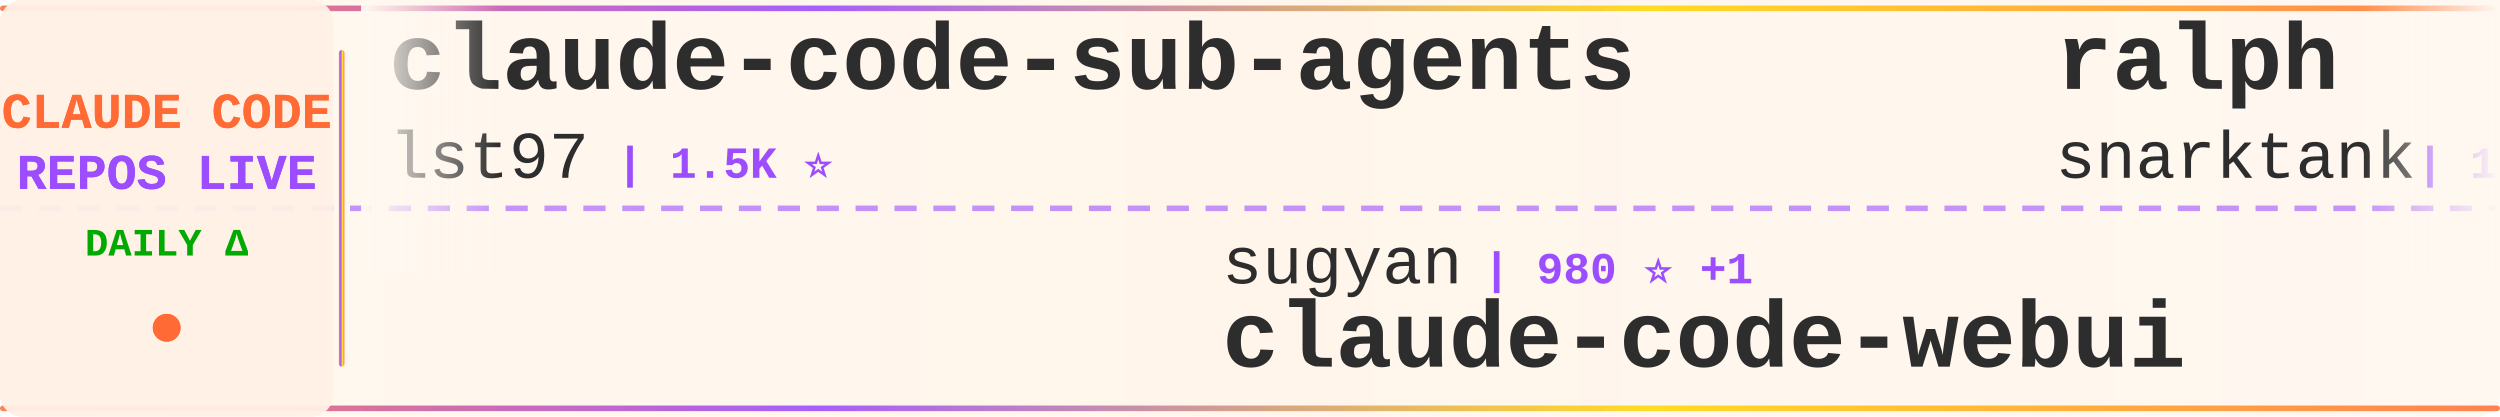
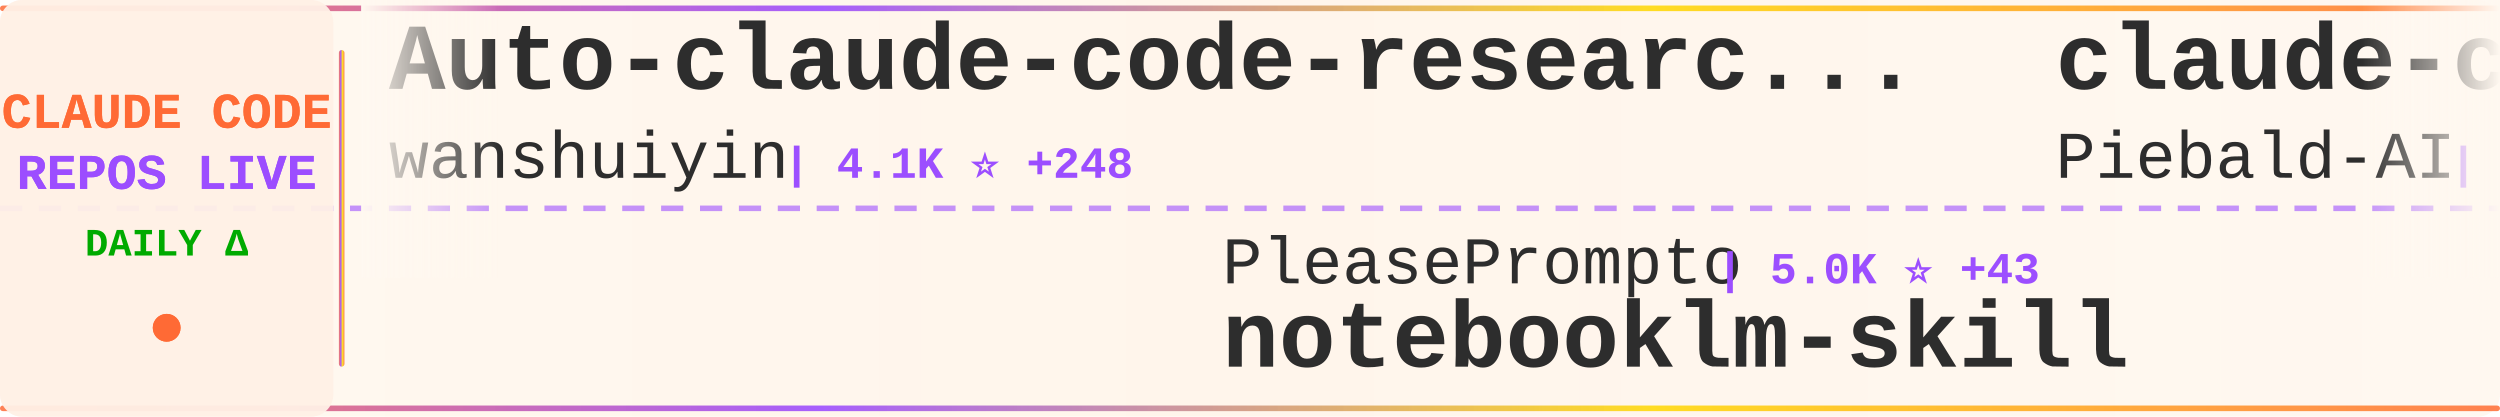
<svg xmlns="http://www.w3.org/2000/svg" width="900" height="150">
  <defs>
    <linearGradient id="tickerBg" x1="0%" y1="0%" x2="100%" y2="0%">
      <stop offset="0%" style="stop-color:#fff8f0;stop-opacity:0.98" />
      <stop offset="50%" style="stop-color:#fff5eb;stop-opacity:1" />
      <stop offset="100%" style="stop-color:#fff8f0;stop-opacity:0.98" />
    </linearGradient>
    <linearGradient id="borderGrad" x1="0%" y1="0%" x2="100%" y2="0%">
      <stop offset="0%" style="stop-color:#FF6B35;stop-opacity:0.85">
        <animate attributeName="stop-opacity" values="0.85;1;0.85" dur="2s" repeatCount="indefinite" />
      </stop>
      <stop offset="33%" style="stop-color:#9C4EFF;stop-opacity:0.9">
        <animate attributeName="stop-opacity" values="0.9;1;0.9" dur="2.2s" repeatCount="indefinite" />
      </stop>
      <stop offset="66%" style="stop-color:#FFD700;stop-opacity:0.85">
        <animate attributeName="stop-opacity" values="0.85;1;0.85" dur="1.8s" repeatCount="indefinite" />
      </stop>
      <stop offset="100%" style="stop-color:#FF6B35;stop-opacity:0.85">
        <animate attributeName="stop-opacity" values="0.85;1;0.85" dur="2s" repeatCount="indefinite" />
      </stop>
    </linearGradient>
    <filter id="textGlow">
      <feGaussianBlur stdDeviation="0.15" result="coloredBlur" />
      <feMerge>
        <feMergeNode in="coloredBlur" />
        <feMergeNode in="SourceGraphic" />
      </feMerge>
    </filter>
    <filter id="metricGlow">
      <feGaussianBlur stdDeviation="0.2" result="coloredBlur" />
      <feMerge>
        <feMergeNode in="coloredBlur" />
        <feMergeNode in="SourceGraphic" />
      </feMerge>
    </filter>
    <linearGradient id="leftFade" x1="0%" y1="0%" x2="100%" y2="0%">
      <stop offset="0%" style="stop-color:#fff8f0;stop-opacity:1" />
      <stop offset="100%" style="stop-color:#fff8f0;stop-opacity:0" />
    </linearGradient>
    <linearGradient id="rightFade" x1="0%" y1="0%" x2="100%" y2="0%">
      <stop offset="0%" style="stop-color:#fff8f0;stop-opacity:0" />
      <stop offset="100%" style="stop-color:#fff8f0;stop-opacity:1" />
    </linearGradient>
  </defs>
  <rect width="900" height="150" fill="url(#tickerBg)" rx="8" />
  <rect x="0" y="2" width="900" height="2" fill="url(#borderGrad)" rx="1" />
  <rect x="0" y="146" width="900" height="2" fill="url(#borderGrad)" rx="1" />
  <line x1="0" y1="75" x2="900" y2="75" stroke="#9C4EFF" stroke-width="2" stroke-dasharray="8 6" opacity="0.6" />
  <rect x="0" y="0" width="120" height="150" fill="#fff0e6" opacity="0.95" rx="8" />
  <text x="60" y="46" font-family="'Courier New', monospace" font-size="18" font-weight="bold" fill="#FF6B35" text-anchor="middle" filter="url(#textGlow)">
    CLAUDE CODE
  </text>
  <text x="60" y="68" font-family="'Courier New', monospace" font-size="18" font-weight="bold" fill="#9C4EFF" text-anchor="middle" filter="url(#textGlow)">
    REPOS LIVE
  </text>
  <text x="60" y="92" font-family="'Courier New', monospace" font-size="14" font-weight="bold" fill="#00aa00" text-anchor="middle">
    DAILY Δ
  </text>
  <circle cx="60" cy="118" r="5" fill="#FF6B35" filter="url(#metricGlow)">
    <animate attributeName="r" values="4;6;4" dur="1.5s" repeatCount="indefinite" />
    <animate attributeName="opacity" values="0.6;1;0.6" dur="1.5s" repeatCount="indefinite" />
  </circle>
  <rect x="122" y="18" width="2" height="114" fill="url(#borderGrad)" rx="1" />
  <clipPath id="tickerClip">
    <rect x="130" y="0" width="770" height="150" />
  </clipPath>
  <g clip-path="url(#tickerClip)">
    <g id="tickerItems">
      <animateTransform attributeName="transform" attributeType="XML" type="translate" from="0 0" to="-3000 0" dur="54s" repeatCount="indefinite" />
      <g transform="translate(0, 0)">
-         <text x="140" y="32" font-family="'Courier New', monospace" font-size="34" font-weight="bold" fill="#2d2d2d">claude-code-sub-agents</text>
-         <text x="140" y="64" font-family="'Courier New', monospace" font-size="24" font-weight="normal" fill="#2d2d2d" opacity="1.0">lst97</text>
-         <text x="222" y="64" font-family="'Courier New', monospace" font-size="16" font-weight="bold" fill="#9C4EFF"> | 1.5K ⭐</text>
+         <text x="140" y="32" font-family="'Courier New', monospace" font-size="34" font-weight="bold" fill="#2d2d2d">Auto-claude-code-researc...</text>
+         <text x="140" y="64" font-family="'Courier New', monospace" font-size="24" font-weight="normal" fill="#2d2d2d" opacity="1.0">wanshuiyin</text>
+         <text x="282" y="64" font-family="'Courier New', monospace" font-size="16" font-weight="bold" fill="#9C4EFF"> | 4.1K ⭐ +248</text>
      </g>
      <g transform="translate(300, 0)">
-         <text x="140" y="102" font-family="'Courier New', monospace" font-size="24" font-weight="normal" fill="#2d2d2d" opacity="1.0">sugyan</text>
-         <text x="234" y="102" font-family="'Courier New', monospace" font-size="16" font-weight="bold" fill="#9C4EFF"> | 980 ⭐ +1</text>
-         <text x="140" y="132" font-family="'Courier New', monospace" font-size="34" font-weight="bold" fill="#2d2d2d">claude-code-webui</text>
+         <text x="140" y="102" font-family="'Courier New', monospace" font-size="24" font-weight="normal" fill="#2d2d2d" opacity="1.0">PleasePrompto</text>
+         <text x="318" y="102" font-family="'Courier New', monospace" font-size="16" font-weight="bold" fill="#9C4EFF"> | 5.0K ⭐ +43</text>
+         <text x="140" y="132" font-family="'Courier New', monospace" font-size="34" font-weight="bold" fill="#2d2d2d">notebooklm-skill</text>
      </g>
      <g transform="translate(600, 0)">
-         <text x="140" y="32" font-family="'Courier New', monospace" font-size="34" font-weight="bold" fill="#2d2d2d">ralph</text>
-         <text x="140" y="64" font-family="'Courier New', monospace" font-size="24" font-weight="normal" fill="#2d2d2d" opacity="1.0">snarktank</text>
-         <text x="270" y="64" font-family="'Courier New', monospace" font-size="16" font-weight="bold" fill="#9C4EFF"> | 13.7K ⭐ +68</text>
+         <text x="140" y="32" font-family="'Courier New', monospace" font-size="34" font-weight="bold" fill="#2d2d2d">claude-code-system-promp...</text>
+         <text x="140" y="64" font-family="'Courier New', monospace" font-size="24" font-weight="normal" fill="#2d2d2d" opacity="1.0">Piebald-AI</text>
+         <text x="282" y="64" font-family="'Courier New', monospace" font-size="16" font-weight="bold" fill="#9C4EFF"> | 6.7K ⭐ +134</text>
      </g>
      <g transform="translate(900, 0)">
-         <text x="140" y="102" font-family="'Courier New', monospace" font-size="24" font-weight="normal" fill="#2d2d2d" opacity="1.0">router-for-me</text>
-         <text x="318" y="102" font-family="'Courier New', monospace" font-size="16" font-weight="bold" fill="#9C4EFF"> | 20.1K ⭐ +354</text>
-         <text x="140" y="132" font-family="'Courier New', monospace" font-size="34" font-weight="bold" fill="#2d2d2d">CLIProxyAPI</text>
+         <text x="140" y="102" font-family="'Courier New', monospace" font-size="24" font-weight="normal" fill="#2d2d2d" opacity="1.0">greggh</text>
+         <text x="234" y="102" font-family="'Courier New', monospace" font-size="16" font-weight="bold" fill="#9C4EFF"> | 2.0K ⭐ +6</text>
+         <text x="140" y="132" font-family="'Courier New', monospace" font-size="34" font-weight="bold" fill="#2d2d2d">claude-code.nvim</text>
      </g>
      <g transform="translate(1200, 0)">
-         <text x="140" y="32" font-family="'Courier New', monospace" font-size="34" font-weight="bold" fill="#2d2d2d">claude-code-spec-workflo...</text>
-         <text x="140" y="64" font-family="'Courier New', monospace" font-size="24" font-weight="normal" fill="#2d2d2d" opacity="1.0">Pimzino</text>
-         <text x="246" y="64" font-family="'Courier New', monospace" font-size="16" font-weight="bold" fill="#9C4EFF"> | 3.6K ⭐ +4</text>
+         <text x="140" y="32" font-family="'Courier New', monospace" font-size="34" font-weight="bold" fill="#2d2d2d">claude-code-cookbook</text>
+         <text x="140" y="64" font-family="'Courier New', monospace" font-size="24" font-weight="normal" fill="#2d2d2d" opacity="1.0">wasabeef</text>
+         <text x="258" y="64" font-family="'Courier New', monospace" font-size="16" font-weight="bold" fill="#9C4EFF"> | 1.0K ⭐ +2</text>
      </g>
      <g transform="translate(1500, 0)">
-         <text x="140" y="102" font-family="'Courier New', monospace" font-size="24" font-weight="normal" fill="#2d2d2d" opacity="1.0">Alishahryar1</text>
-         <text x="306" y="102" font-family="'Courier New', monospace" font-size="16" font-weight="bold" fill="#9C4EFF"> | 1.1K ⭐ +17</text>
-         <text x="140" y="132" font-family="'Courier New', monospace" font-size="34" font-weight="bold" fill="#2d2d2d">free-claude-code</text>
+         <text x="140" y="102" font-family="'Courier New', monospace" font-size="24" font-weight="normal" fill="#2d2d2d" opacity="1.0">wshobson</text>
+         <text x="258" y="102" font-family="'Courier New', monospace" font-size="16" font-weight="bold" fill="#9C4EFF"> | 32.3K ⭐ +85</text>
+         <text x="140" y="132" font-family="'Courier New', monospace" font-size="34" font-weight="bold" fill="#2d2d2d">agents</text>
      </g>
      <g transform="translate(1800, 0)">
-         <text x="140" y="32" font-family="'Courier New', monospace" font-size="34" font-weight="bold" fill="#2d2d2d">claude-code-hooks-multi-...</text>
-         <text x="140" y="64" font-family="'Courier New', monospace" font-size="24" font-weight="normal" fill="#2d2d2d" opacity="1.0">disler</text>
-         <text x="234" y="64" font-family="'Courier New', monospace" font-size="16" font-weight="bold" fill="#9C4EFF"> | 1.3K ⭐ +3</text>
+         <text x="140" y="32" font-family="'Courier New', monospace" font-size="34" font-weight="bold" fill="#2d2d2d">Claude-Code-Communicatio...</text>
+         <text x="140" y="64" font-family="'Courier New', monospace" font-size="24" font-weight="normal" fill="#2d2d2d" opacity="1.0">nishimoto265</text>
+         <text x="306" y="64" font-family="'Courier New', monospace" font-size="16" font-weight="bold" fill="#9C4EFF"> | 495 ⭐</text>
      </g>
      <g transform="translate(2100, 0)">
-         <text x="140" y="102" font-family="'Courier New', monospace" font-size="24" font-weight="normal" fill="#2d2d2d" opacity="1.0">ChrisWiles</text>
-         <text x="282" y="102" font-family="'Courier New', monospace" font-size="16" font-weight="bold" fill="#9C4EFF"> | 5.6K ⭐ +5</text>
-         <text x="140" y="132" font-family="'Courier New', monospace" font-size="34" font-weight="bold" fill="#2d2d2d">claude-code-showcase</text>
+         <text x="140" y="102" font-family="'Courier New', monospace" font-size="24" font-weight="normal" fill="#2d2d2d" opacity="1.0">code-yeongyu</text>
+         <text x="306" y="102" font-family="'Courier New', monospace" font-size="16" font-weight="bold" fill="#9C4EFF"> | 43.5K ⭐ +379</text>
+         <text x="140" y="132" font-family="'Courier New', monospace" font-size="34" font-weight="bold" fill="#2d2d2d">oh-my-openagent</text>
      </g>
      <g transform="translate(2400, 0)">
-         <text x="140" y="32" font-family="'Courier New', monospace" font-size="34" font-weight="bold" fill="#2d2d2d">claude-code-chat</text>
-         <text x="140" y="64" font-family="'Courier New', monospace" font-size="24" font-weight="normal" fill="#2d2d2d" opacity="1.0">andrepimenta</text>
-         <text x="306" y="64" font-family="'Courier New', monospace" font-size="16" font-weight="bold" fill="#9C4EFF"> | 1.0K ⭐</text>
+         <text x="140" y="32" font-family="'Courier New', monospace" font-size="34" font-weight="bold" fill="#2d2d2d">claude-plugins-official</text>
+         <text x="140" y="64" font-family="'Courier New', monospace" font-size="24" font-weight="normal" fill="#2d2d2d" opacity="1.0">anthropics</text>
+         <text x="282" y="64" font-family="'Courier New', monospace" font-size="16" font-weight="bold" fill="#9C4EFF"> | 14.7K ⭐ +186</text>
      </g>
      <g transform="translate(2700, 0)">
-         <text x="140" y="102" font-family="'Courier New', monospace" font-size="24" font-weight="normal" fill="#2d2d2d" opacity="1.0">eyaltoledano</text>
-         <text x="306" y="102" font-family="'Courier New', monospace" font-size="16" font-weight="bold" fill="#9C4EFF"> | 26.2K ⭐ +34</text>
-         <text x="140" y="132" font-family="'Courier New', monospace" font-size="34" font-weight="bold" fill="#2d2d2d">claude-task-master</text>
+         <text x="140" y="102" font-family="'Courier New', monospace" font-size="24" font-weight="normal" fill="#2d2d2d" opacity="1.0">alirezarezvani</text>
+         <text x="330" y="102" font-family="'Courier New', monospace" font-size="16" font-weight="bold" fill="#9C4EFF"> | 643 ⭐ +4</text>
+         <text x="140" y="132" font-family="'Courier New', monospace" font-size="34" font-weight="bold" fill="#2d2d2d">claude-code-tresor</text>
      </g>
      <g transform="translate(3000, 0)">
-         <text x="140" y="32" font-family="'Courier New', monospace" font-size="34" font-weight="bold" fill="#2d2d2d">claude-code-sub-agents</text>
-         <text x="140" y="64" font-family="'Courier New', monospace" font-size="24" font-weight="normal" fill="#2d2d2d" opacity="1.0">lst97</text>
-         <text x="222" y="64" font-family="'Courier New', monospace" font-size="16" font-weight="bold" fill="#9C4EFF"> | 1.5K ⭐</text>
+         <text x="140" y="32" font-family="'Courier New', monospace" font-size="34" font-weight="bold" fill="#2d2d2d">Auto-claude-code-researc...</text>
+         <text x="140" y="64" font-family="'Courier New', monospace" font-size="24" font-weight="normal" fill="#2d2d2d" opacity="1.0">wanshuiyin</text>
+         <text x="282" y="64" font-family="'Courier New', monospace" font-size="16" font-weight="bold" fill="#9C4EFF"> | 4.1K ⭐ +248</text>
      </g>
      <g transform="translate(3300, 0)">
-         <text x="140" y="102" font-family="'Courier New', monospace" font-size="24" font-weight="normal" fill="#2d2d2d" opacity="1.0">sugyan</text>
-         <text x="234" y="102" font-family="'Courier New', monospace" font-size="16" font-weight="bold" fill="#9C4EFF"> | 980 ⭐ +1</text>
-         <text x="140" y="132" font-family="'Courier New', monospace" font-size="34" font-weight="bold" fill="#2d2d2d">claude-code-webui</text>
+         <text x="140" y="102" font-family="'Courier New', monospace" font-size="24" font-weight="normal" fill="#2d2d2d" opacity="1.0">PleasePrompto</text>
+         <text x="318" y="102" font-family="'Courier New', monospace" font-size="16" font-weight="bold" fill="#9C4EFF"> | 5.0K ⭐ +43</text>
+         <text x="140" y="132" font-family="'Courier New', monospace" font-size="34" font-weight="bold" fill="#2d2d2d">notebooklm-skill</text>
      </g>
      <g transform="translate(3600, 0)">
-         <text x="140" y="32" font-family="'Courier New', monospace" font-size="34" font-weight="bold" fill="#2d2d2d">ralph</text>
-         <text x="140" y="64" font-family="'Courier New', monospace" font-size="24" font-weight="normal" fill="#2d2d2d" opacity="1.0">snarktank</text>
-         <text x="270" y="64" font-family="'Courier New', monospace" font-size="16" font-weight="bold" fill="#9C4EFF"> | 13.7K ⭐ +68</text>
+         <text x="140" y="32" font-family="'Courier New', monospace" font-size="34" font-weight="bold" fill="#2d2d2d">claude-code-system-promp...</text>
+         <text x="140" y="64" font-family="'Courier New', monospace" font-size="24" font-weight="normal" fill="#2d2d2d" opacity="1.0">Piebald-AI</text>
+         <text x="282" y="64" font-family="'Courier New', monospace" font-size="16" font-weight="bold" fill="#9C4EFF"> | 6.7K ⭐ +134</text>
      </g>
      <g transform="translate(3900, 0)">
-         <text x="140" y="102" font-family="'Courier New', monospace" font-size="24" font-weight="normal" fill="#2d2d2d" opacity="1.0">router-for-me</text>
-         <text x="318" y="102" font-family="'Courier New', monospace" font-size="16" font-weight="bold" fill="#9C4EFF"> | 20.1K ⭐ +354</text>
-         <text x="140" y="132" font-family="'Courier New', monospace" font-size="34" font-weight="bold" fill="#2d2d2d">CLIProxyAPI</text>
+         <text x="140" y="102" font-family="'Courier New', monospace" font-size="24" font-weight="normal" fill="#2d2d2d" opacity="1.0">greggh</text>
+         <text x="234" y="102" font-family="'Courier New', monospace" font-size="16" font-weight="bold" fill="#9C4EFF"> | 2.0K ⭐ +6</text>
+         <text x="140" y="132" font-family="'Courier New', monospace" font-size="34" font-weight="bold" fill="#2d2d2d">claude-code.nvim</text>
      </g>
    </g>
  </g>
  <rect x="130" y="0" width="50" height="100" fill="url(#leftFade)" />
  <rect x="850" y="0" width="50" height="100" fill="url(#rightFade)" />
</svg>
